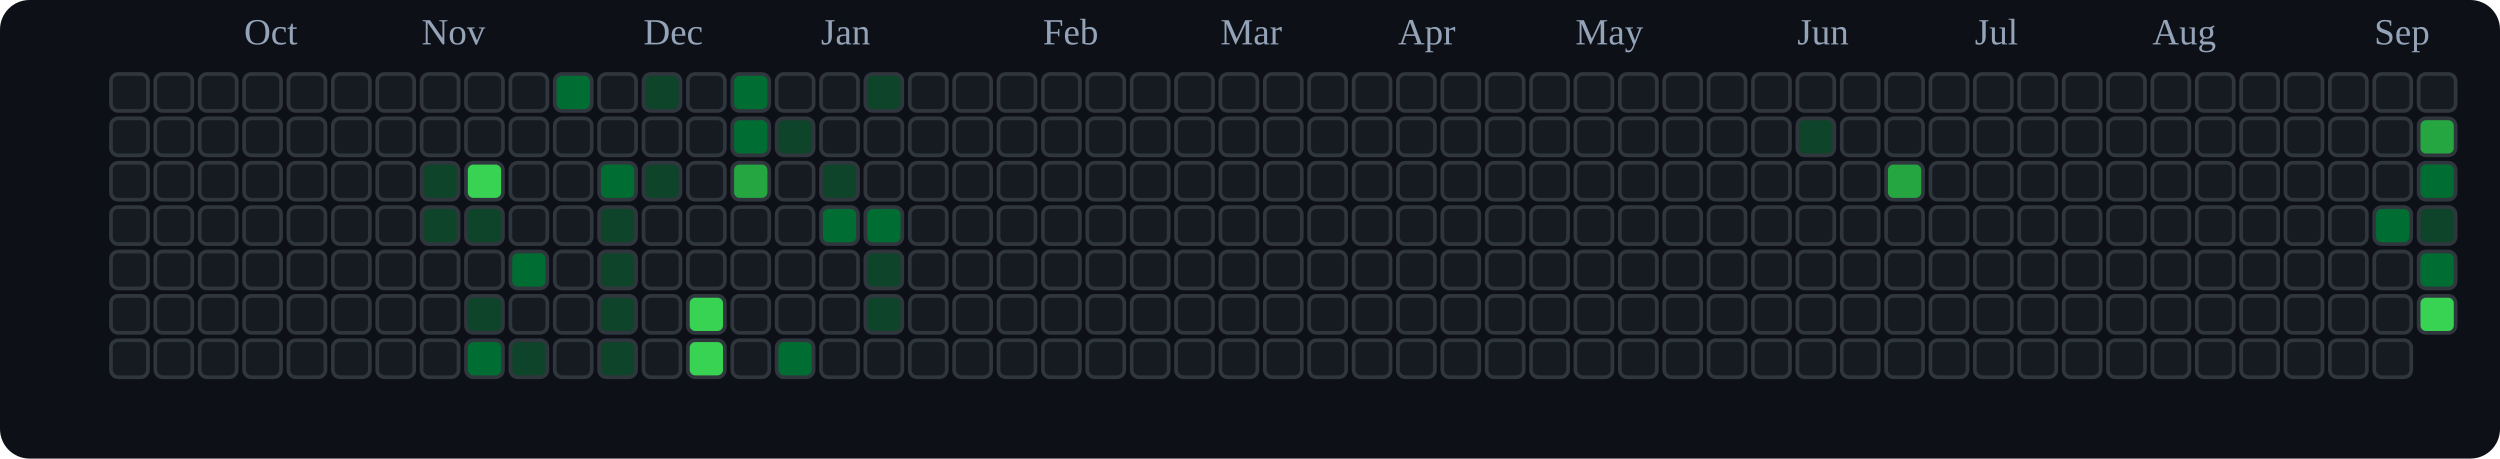
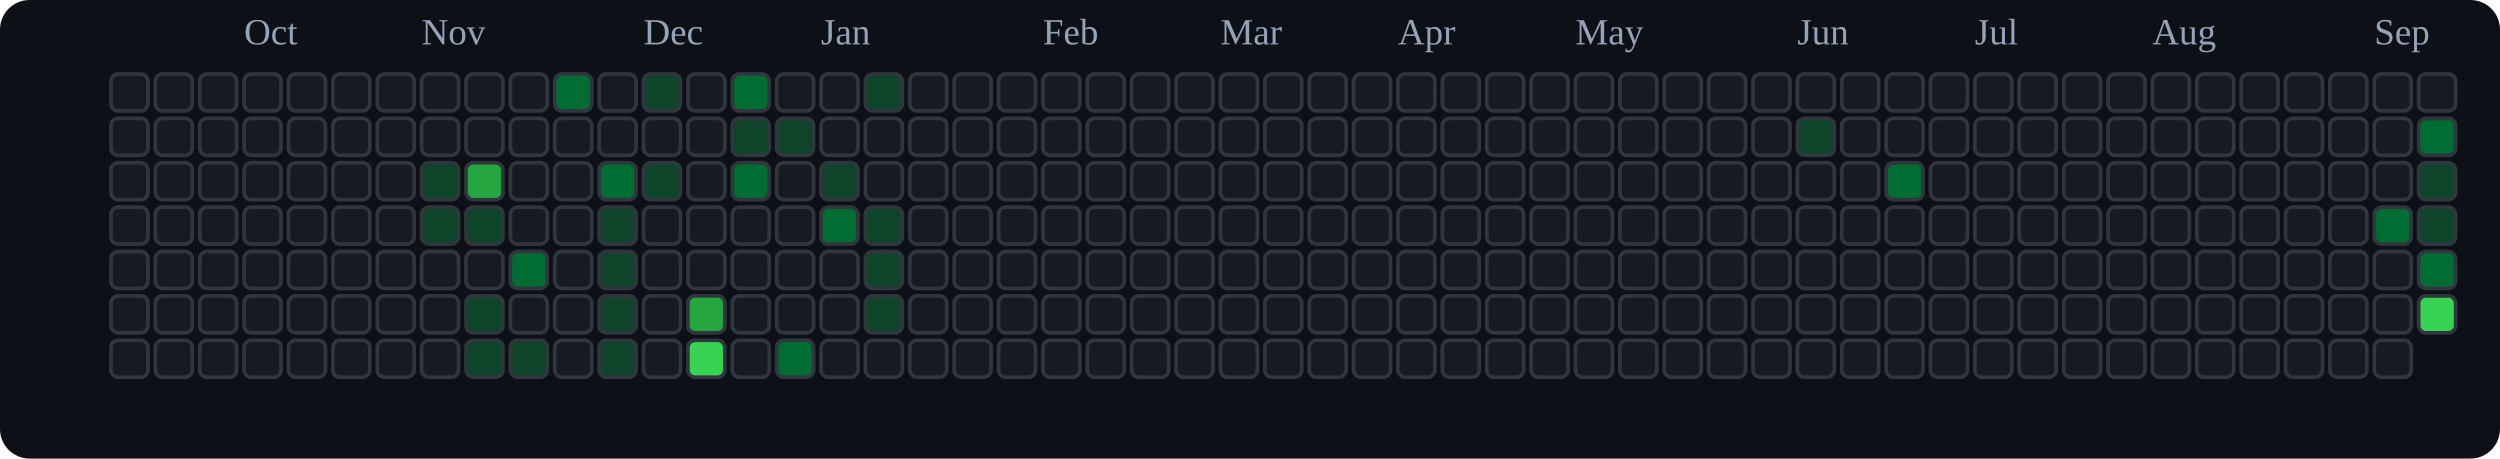
<svg xmlns="http://www.w3.org/2000/svg" viewBox="0 0 676 124" role="img" aria-label="tranhohoangvu Contributions (Dark)">
  <rect x="0" y="0" width="676" height="124" fill="#0d1117" rx="8" ry="8" />
  <text x="66" y="12" font-size="10" fill="#94a3b8">Oct</text>
  <text x="114" y="12" font-size="10" fill="#94a3b8">Nov</text>
  <text x="174" y="12" font-size="10" fill="#94a3b8">Dec</text>
  <text x="222" y="12" font-size="10" fill="#94a3b8">Jan</text>
  <text x="282" y="12" font-size="10" fill="#94a3b8">Feb</text>
  <text x="330" y="12" font-size="10" fill="#94a3b8">Mar</text>
  <text x="378" y="12" font-size="10" fill="#94a3b8">Apr</text>
  <text x="426" y="12" font-size="10" fill="#94a3b8">May</text>
  <text x="486" y="12" font-size="10" fill="#94a3b8">Jun</text>
  <text x="534" y="12" font-size="10" fill="#94a3b8">Jul</text>
  <text x="582" y="12" font-size="10" fill="#94a3b8">Aug</text>
  <text x="642" y="12" font-size="10" fill="#94a3b8">Sep</text>
  <rect x="30" y="20" width="10" height="10" rx="2" ry="2" fill="#161b22" stroke="#30363d" stroke-width="1" />
  <rect x="30" y="32" width="10" height="10" rx="2" ry="2" fill="#161b22" stroke="#30363d" stroke-width="1" />
  <rect x="30" y="44" width="10" height="10" rx="2" ry="2" fill="#161b22" stroke="#30363d" stroke-width="1" />
  <rect x="30" y="56" width="10" height="10" rx="2" ry="2" fill="#161b22" stroke="#30363d" stroke-width="1" />
  <rect x="30" y="68" width="10" height="10" rx="2" ry="2" fill="#161b22" stroke="#30363d" stroke-width="1" />
  <rect x="30" y="80" width="10" height="10" rx="2" ry="2" fill="#161b22" stroke="#30363d" stroke-width="1" />
  <rect x="30" y="92" width="10" height="10" rx="2" ry="2" fill="#161b22" stroke="#30363d" stroke-width="1" />
  <rect x="42" y="20" width="10" height="10" rx="2" ry="2" fill="#161b22" stroke="#30363d" stroke-width="1" />
  <rect x="42" y="32" width="10" height="10" rx="2" ry="2" fill="#161b22" stroke="#30363d" stroke-width="1" />
  <rect x="42" y="44" width="10" height="10" rx="2" ry="2" fill="#161b22" stroke="#30363d" stroke-width="1" />
  <rect x="42" y="56" width="10" height="10" rx="2" ry="2" fill="#161b22" stroke="#30363d" stroke-width="1" />
  <rect x="42" y="68" width="10" height="10" rx="2" ry="2" fill="#161b22" stroke="#30363d" stroke-width="1" />
  <rect x="42" y="80" width="10" height="10" rx="2" ry="2" fill="#161b22" stroke="#30363d" stroke-width="1" />
  <rect x="42" y="92" width="10" height="10" rx="2" ry="2" fill="#161b22" stroke="#30363d" stroke-width="1" />
  <rect x="54" y="20" width="10" height="10" rx="2" ry="2" fill="#161b22" stroke="#30363d" stroke-width="1" />
  <rect x="54" y="32" width="10" height="10" rx="2" ry="2" fill="#161b22" stroke="#30363d" stroke-width="1" />
  <rect x="54" y="44" width="10" height="10" rx="2" ry="2" fill="#161b22" stroke="#30363d" stroke-width="1" />
  <rect x="54" y="56" width="10" height="10" rx="2" ry="2" fill="#161b22" stroke="#30363d" stroke-width="1" />
  <rect x="54" y="68" width="10" height="10" rx="2" ry="2" fill="#161b22" stroke="#30363d" stroke-width="1" />
  <rect x="54" y="80" width="10" height="10" rx="2" ry="2" fill="#161b22" stroke="#30363d" stroke-width="1" />
  <rect x="54" y="92" width="10" height="10" rx="2" ry="2" fill="#161b22" stroke="#30363d" stroke-width="1" />
  <rect x="66" y="20" width="10" height="10" rx="2" ry="2" fill="#161b22" stroke="#30363d" stroke-width="1" />
  <rect x="66" y="32" width="10" height="10" rx="2" ry="2" fill="#161b22" stroke="#30363d" stroke-width="1" />
  <rect x="66" y="44" width="10" height="10" rx="2" ry="2" fill="#161b22" stroke="#30363d" stroke-width="1" />
  <rect x="66" y="56" width="10" height="10" rx="2" ry="2" fill="#161b22" stroke="#30363d" stroke-width="1" />
  <rect x="66" y="68" width="10" height="10" rx="2" ry="2" fill="#161b22" stroke="#30363d" stroke-width="1" />
  <rect x="66" y="80" width="10" height="10" rx="2" ry="2" fill="#161b22" stroke="#30363d" stroke-width="1" />
  <rect x="66" y="92" width="10" height="10" rx="2" ry="2" fill="#161b22" stroke="#30363d" stroke-width="1" />
  <rect x="78" y="20" width="10" height="10" rx="2" ry="2" fill="#161b22" stroke="#30363d" stroke-width="1" />
  <rect x="78" y="32" width="10" height="10" rx="2" ry="2" fill="#161b22" stroke="#30363d" stroke-width="1" />
  <rect x="78" y="44" width="10" height="10" rx="2" ry="2" fill="#161b22" stroke="#30363d" stroke-width="1" />
  <rect x="78" y="56" width="10" height="10" rx="2" ry="2" fill="#161b22" stroke="#30363d" stroke-width="1" />
  <rect x="78" y="68" width="10" height="10" rx="2" ry="2" fill="#161b22" stroke="#30363d" stroke-width="1" />
  <rect x="78" y="80" width="10" height="10" rx="2" ry="2" fill="#161b22" stroke="#30363d" stroke-width="1" />
  <rect x="78" y="92" width="10" height="10" rx="2" ry="2" fill="#161b22" stroke="#30363d" stroke-width="1" />
  <rect x="90" y="20" width="10" height="10" rx="2" ry="2" fill="#161b22" stroke="#30363d" stroke-width="1" />
  <rect x="90" y="32" width="10" height="10" rx="2" ry="2" fill="#161b22" stroke="#30363d" stroke-width="1" />
  <rect x="90" y="44" width="10" height="10" rx="2" ry="2" fill="#161b22" stroke="#30363d" stroke-width="1" />
  <rect x="90" y="56" width="10" height="10" rx="2" ry="2" fill="#161b22" stroke="#30363d" stroke-width="1" />
  <rect x="90" y="68" width="10" height="10" rx="2" ry="2" fill="#161b22" stroke="#30363d" stroke-width="1" />
  <rect x="90" y="80" width="10" height="10" rx="2" ry="2" fill="#161b22" stroke="#30363d" stroke-width="1" />
  <rect x="90" y="92" width="10" height="10" rx="2" ry="2" fill="#161b22" stroke="#30363d" stroke-width="1" />
  <rect x="102" y="20" width="10" height="10" rx="2" ry="2" fill="#161b22" stroke="#30363d" stroke-width="1" />
  <rect x="102" y="32" width="10" height="10" rx="2" ry="2" fill="#161b22" stroke="#30363d" stroke-width="1" />
  <rect x="102" y="44" width="10" height="10" rx="2" ry="2" fill="#161b22" stroke="#30363d" stroke-width="1" />
  <rect x="102" y="56" width="10" height="10" rx="2" ry="2" fill="#161b22" stroke="#30363d" stroke-width="1" />
  <rect x="102" y="68" width="10" height="10" rx="2" ry="2" fill="#161b22" stroke="#30363d" stroke-width="1" />
  <rect x="102" y="80" width="10" height="10" rx="2" ry="2" fill="#161b22" stroke="#30363d" stroke-width="1" />
  <rect x="102" y="92" width="10" height="10" rx="2" ry="2" fill="#161b22" stroke="#30363d" stroke-width="1" />
  <rect x="114" y="20" width="10" height="10" rx="2" ry="2" fill="#161b22" stroke="#30363d" stroke-width="1" />
  <rect x="114" y="32" width="10" height="10" rx="2" ry="2" fill="#161b22" stroke="#30363d" stroke-width="1" />
  <rect x="114" y="44" width="10" height="10" rx="2" ry="2" fill="#0e4429" stroke="#30363d" stroke-width="1" />
  <rect x="114" y="56" width="10" height="10" rx="2" ry="2" fill="#0e4429" stroke="#30363d" stroke-width="1" />
  <rect x="114" y="68" width="10" height="10" rx="2" ry="2" fill="#161b22" stroke="#30363d" stroke-width="1" />
  <rect x="114" y="80" width="10" height="10" rx="2" ry="2" fill="#161b22" stroke="#30363d" stroke-width="1" />
  <rect x="114" y="92" width="10" height="10" rx="2" ry="2" fill="#161b22" stroke="#30363d" stroke-width="1" />
  <rect x="126" y="20" width="10" height="10" rx="2" ry="2" fill="#161b22" stroke="#30363d" stroke-width="1" />
  <rect x="126" y="32" width="10" height="10" rx="2" ry="2" fill="#161b22" stroke="#30363d" stroke-width="1" />
-   <rect x="126" y="44" width="10" height="10" rx="2" ry="2" fill="#39d353" stroke="#30363d" stroke-width="1" />
+   <rect x="126" y="44" width="10" height="10" rx="2" ry="2" fill="#26a641" stroke="#30363d" stroke-width="1" />
  <rect x="126" y="56" width="10" height="10" rx="2" ry="2" fill="#0e4429" stroke="#30363d" stroke-width="1" />
  <rect x="126" y="68" width="10" height="10" rx="2" ry="2" fill="#161b22" stroke="#30363d" stroke-width="1" />
  <rect x="126" y="80" width="10" height="10" rx="2" ry="2" fill="#0e4429" stroke="#30363d" stroke-width="1" />
-   <rect x="126" y="92" width="10" height="10" rx="2" ry="2" fill="#006d32" stroke="#30363d" stroke-width="1" />
+   <rect x="126" y="92" width="10" height="10" rx="2" ry="2" fill="#0e4429" stroke="#30363d" stroke-width="1" />
  <rect x="138" y="20" width="10" height="10" rx="2" ry="2" fill="#161b22" stroke="#30363d" stroke-width="1" />
  <rect x="138" y="32" width="10" height="10" rx="2" ry="2" fill="#161b22" stroke="#30363d" stroke-width="1" />
  <rect x="138" y="44" width="10" height="10" rx="2" ry="2" fill="#161b22" stroke="#30363d" stroke-width="1" />
  <rect x="138" y="56" width="10" height="10" rx="2" ry="2" fill="#161b22" stroke="#30363d" stroke-width="1" />
  <rect x="138" y="68" width="10" height="10" rx="2" ry="2" fill="#006d32" stroke="#30363d" stroke-width="1" />
  <rect x="138" y="80" width="10" height="10" rx="2" ry="2" fill="#161b22" stroke="#30363d" stroke-width="1" />
  <rect x="138" y="92" width="10" height="10" rx="2" ry="2" fill="#0e4429" stroke="#30363d" stroke-width="1" />
  <rect x="150" y="20" width="10" height="10" rx="2" ry="2" fill="#006d32" stroke="#30363d" stroke-width="1" />
  <rect x="150" y="32" width="10" height="10" rx="2" ry="2" fill="#161b22" stroke="#30363d" stroke-width="1" />
  <rect x="150" y="44" width="10" height="10" rx="2" ry="2" fill="#161b22" stroke="#30363d" stroke-width="1" />
  <rect x="150" y="56" width="10" height="10" rx="2" ry="2" fill="#161b22" stroke="#30363d" stroke-width="1" />
  <rect x="150" y="68" width="10" height="10" rx="2" ry="2" fill="#161b22" stroke="#30363d" stroke-width="1" />
  <rect x="150" y="80" width="10" height="10" rx="2" ry="2" fill="#161b22" stroke="#30363d" stroke-width="1" />
  <rect x="150" y="92" width="10" height="10" rx="2" ry="2" fill="#161b22" stroke="#30363d" stroke-width="1" />
  <rect x="162" y="20" width="10" height="10" rx="2" ry="2" fill="#161b22" stroke="#30363d" stroke-width="1" />
  <rect x="162" y="32" width="10" height="10" rx="2" ry="2" fill="#161b22" stroke="#30363d" stroke-width="1" />
  <rect x="162" y="44" width="10" height="10" rx="2" ry="2" fill="#006d32" stroke="#30363d" stroke-width="1" />
  <rect x="162" y="56" width="10" height="10" rx="2" ry="2" fill="#0e4429" stroke="#30363d" stroke-width="1" />
  <rect x="162" y="68" width="10" height="10" rx="2" ry="2" fill="#0e4429" stroke="#30363d" stroke-width="1" />
  <rect x="162" y="80" width="10" height="10" rx="2" ry="2" fill="#0e4429" stroke="#30363d" stroke-width="1" />
  <rect x="162" y="92" width="10" height="10" rx="2" ry="2" fill="#0e4429" stroke="#30363d" stroke-width="1" />
  <rect x="174" y="20" width="10" height="10" rx="2" ry="2" fill="#0e4429" stroke="#30363d" stroke-width="1" />
  <rect x="174" y="32" width="10" height="10" rx="2" ry="2" fill="#161b22" stroke="#30363d" stroke-width="1" />
  <rect x="174" y="44" width="10" height="10" rx="2" ry="2" fill="#0e4429" stroke="#30363d" stroke-width="1" />
  <rect x="174" y="56" width="10" height="10" rx="2" ry="2" fill="#161b22" stroke="#30363d" stroke-width="1" />
  <rect x="174" y="68" width="10" height="10" rx="2" ry="2" fill="#161b22" stroke="#30363d" stroke-width="1" />
  <rect x="174" y="80" width="10" height="10" rx="2" ry="2" fill="#161b22" stroke="#30363d" stroke-width="1" />
  <rect x="174" y="92" width="10" height="10" rx="2" ry="2" fill="#161b22" stroke="#30363d" stroke-width="1" />
  <rect x="186" y="20" width="10" height="10" rx="2" ry="2" fill="#161b22" stroke="#30363d" stroke-width="1" />
  <rect x="186" y="32" width="10" height="10" rx="2" ry="2" fill="#161b22" stroke="#30363d" stroke-width="1" />
  <rect x="186" y="44" width="10" height="10" rx="2" ry="2" fill="#161b22" stroke="#30363d" stroke-width="1" />
  <rect x="186" y="56" width="10" height="10" rx="2" ry="2" fill="#161b22" stroke="#30363d" stroke-width="1" />
  <rect x="186" y="68" width="10" height="10" rx="2" ry="2" fill="#161b22" stroke="#30363d" stroke-width="1" />
-   <rect x="186" y="80" width="10" height="10" rx="2" ry="2" fill="#39d353" stroke="#30363d" stroke-width="1" />
+   <rect x="186" y="80" width="10" height="10" rx="2" ry="2" fill="#26a641" stroke="#30363d" stroke-width="1" />
  <rect x="186" y="92" width="10" height="10" rx="2" ry="2" fill="#39d353" stroke="#30363d" stroke-width="1" />
  <rect x="198" y="20" width="10" height="10" rx="2" ry="2" fill="#006d32" stroke="#30363d" stroke-width="1" />
-   <rect x="198" y="32" width="10" height="10" rx="2" ry="2" fill="#006d32" stroke="#30363d" stroke-width="1" />
-   <rect x="198" y="44" width="10" height="10" rx="2" ry="2" fill="#26a641" stroke="#30363d" stroke-width="1" />
+   <rect x="198" y="32" width="10" height="10" rx="2" ry="2" fill="#0e4429" stroke="#30363d" stroke-width="1" />
+   <rect x="198" y="44" width="10" height="10" rx="2" ry="2" fill="#006d32" stroke="#30363d" stroke-width="1" />
  <rect x="198" y="56" width="10" height="10" rx="2" ry="2" fill="#161b22" stroke="#30363d" stroke-width="1" />
  <rect x="198" y="68" width="10" height="10" rx="2" ry="2" fill="#161b22" stroke="#30363d" stroke-width="1" />
  <rect x="198" y="80" width="10" height="10" rx="2" ry="2" fill="#161b22" stroke="#30363d" stroke-width="1" />
  <rect x="198" y="92" width="10" height="10" rx="2" ry="2" fill="#161b22" stroke="#30363d" stroke-width="1" />
  <rect x="210" y="20" width="10" height="10" rx="2" ry="2" fill="#161b22" stroke="#30363d" stroke-width="1" />
  <rect x="210" y="32" width="10" height="10" rx="2" ry="2" fill="#0e4429" stroke="#30363d" stroke-width="1" />
  <rect x="210" y="44" width="10" height="10" rx="2" ry="2" fill="#161b22" stroke="#30363d" stroke-width="1" />
  <rect x="210" y="56" width="10" height="10" rx="2" ry="2" fill="#161b22" stroke="#30363d" stroke-width="1" />
  <rect x="210" y="68" width="10" height="10" rx="2" ry="2" fill="#161b22" stroke="#30363d" stroke-width="1" />
  <rect x="210" y="80" width="10" height="10" rx="2" ry="2" fill="#161b22" stroke="#30363d" stroke-width="1" />
  <rect x="210" y="92" width="10" height="10" rx="2" ry="2" fill="#006d32" stroke="#30363d" stroke-width="1" />
  <rect x="222" y="20" width="10" height="10" rx="2" ry="2" fill="#161b22" stroke="#30363d" stroke-width="1" />
  <rect x="222" y="32" width="10" height="10" rx="2" ry="2" fill="#161b22" stroke="#30363d" stroke-width="1" />
  <rect x="222" y="44" width="10" height="10" rx="2" ry="2" fill="#0e4429" stroke="#30363d" stroke-width="1" />
  <rect x="222" y="56" width="10" height="10" rx="2" ry="2" fill="#006d32" stroke="#30363d" stroke-width="1" />
  <rect x="222" y="68" width="10" height="10" rx="2" ry="2" fill="#161b22" stroke="#30363d" stroke-width="1" />
  <rect x="222" y="80" width="10" height="10" rx="2" ry="2" fill="#161b22" stroke="#30363d" stroke-width="1" />
  <rect x="222" y="92" width="10" height="10" rx="2" ry="2" fill="#161b22" stroke="#30363d" stroke-width="1" />
  <rect x="234" y="20" width="10" height="10" rx="2" ry="2" fill="#0e4429" stroke="#30363d" stroke-width="1" />
  <rect x="234" y="32" width="10" height="10" rx="2" ry="2" fill="#161b22" stroke="#30363d" stroke-width="1" />
  <rect x="234" y="44" width="10" height="10" rx="2" ry="2" fill="#161b22" stroke="#30363d" stroke-width="1" />
-   <rect x="234" y="56" width="10" height="10" rx="2" ry="2" fill="#006d32" stroke="#30363d" stroke-width="1" />
+   <rect x="234" y="56" width="10" height="10" rx="2" ry="2" fill="#0e4429" stroke="#30363d" stroke-width="1" />
  <rect x="234" y="68" width="10" height="10" rx="2" ry="2" fill="#0e4429" stroke="#30363d" stroke-width="1" />
  <rect x="234" y="80" width="10" height="10" rx="2" ry="2" fill="#0e4429" stroke="#30363d" stroke-width="1" />
  <rect x="234" y="92" width="10" height="10" rx="2" ry="2" fill="#161b22" stroke="#30363d" stroke-width="1" />
  <rect x="246" y="20" width="10" height="10" rx="2" ry="2" fill="#161b22" stroke="#30363d" stroke-width="1" />
  <rect x="246" y="32" width="10" height="10" rx="2" ry="2" fill="#161b22" stroke="#30363d" stroke-width="1" />
  <rect x="246" y="44" width="10" height="10" rx="2" ry="2" fill="#161b22" stroke="#30363d" stroke-width="1" />
  <rect x="246" y="56" width="10" height="10" rx="2" ry="2" fill="#161b22" stroke="#30363d" stroke-width="1" />
  <rect x="246" y="68" width="10" height="10" rx="2" ry="2" fill="#161b22" stroke="#30363d" stroke-width="1" />
  <rect x="246" y="80" width="10" height="10" rx="2" ry="2" fill="#161b22" stroke="#30363d" stroke-width="1" />
  <rect x="246" y="92" width="10" height="10" rx="2" ry="2" fill="#161b22" stroke="#30363d" stroke-width="1" />
  <rect x="258" y="20" width="10" height="10" rx="2" ry="2" fill="#161b22" stroke="#30363d" stroke-width="1" />
  <rect x="258" y="32" width="10" height="10" rx="2" ry="2" fill="#161b22" stroke="#30363d" stroke-width="1" />
  <rect x="258" y="44" width="10" height="10" rx="2" ry="2" fill="#161b22" stroke="#30363d" stroke-width="1" />
  <rect x="258" y="56" width="10" height="10" rx="2" ry="2" fill="#161b22" stroke="#30363d" stroke-width="1" />
  <rect x="258" y="68" width="10" height="10" rx="2" ry="2" fill="#161b22" stroke="#30363d" stroke-width="1" />
  <rect x="258" y="80" width="10" height="10" rx="2" ry="2" fill="#161b22" stroke="#30363d" stroke-width="1" />
  <rect x="258" y="92" width="10" height="10" rx="2" ry="2" fill="#161b22" stroke="#30363d" stroke-width="1" />
  <rect x="270" y="20" width="10" height="10" rx="2" ry="2" fill="#161b22" stroke="#30363d" stroke-width="1" />
  <rect x="270" y="32" width="10" height="10" rx="2" ry="2" fill="#161b22" stroke="#30363d" stroke-width="1" />
  <rect x="270" y="44" width="10" height="10" rx="2" ry="2" fill="#161b22" stroke="#30363d" stroke-width="1" />
  <rect x="270" y="56" width="10" height="10" rx="2" ry="2" fill="#161b22" stroke="#30363d" stroke-width="1" />
  <rect x="270" y="68" width="10" height="10" rx="2" ry="2" fill="#161b22" stroke="#30363d" stroke-width="1" />
  <rect x="270" y="80" width="10" height="10" rx="2" ry="2" fill="#161b22" stroke="#30363d" stroke-width="1" />
  <rect x="270" y="92" width="10" height="10" rx="2" ry="2" fill="#161b22" stroke="#30363d" stroke-width="1" />
  <rect x="282" y="20" width="10" height="10" rx="2" ry="2" fill="#161b22" stroke="#30363d" stroke-width="1" />
  <rect x="282" y="32" width="10" height="10" rx="2" ry="2" fill="#161b22" stroke="#30363d" stroke-width="1" />
  <rect x="282" y="44" width="10" height="10" rx="2" ry="2" fill="#161b22" stroke="#30363d" stroke-width="1" />
  <rect x="282" y="56" width="10" height="10" rx="2" ry="2" fill="#161b22" stroke="#30363d" stroke-width="1" />
  <rect x="282" y="68" width="10" height="10" rx="2" ry="2" fill="#161b22" stroke="#30363d" stroke-width="1" />
  <rect x="282" y="80" width="10" height="10" rx="2" ry="2" fill="#161b22" stroke="#30363d" stroke-width="1" />
  <rect x="282" y="92" width="10" height="10" rx="2" ry="2" fill="#161b22" stroke="#30363d" stroke-width="1" />
  <rect x="294" y="20" width="10" height="10" rx="2" ry="2" fill="#161b22" stroke="#30363d" stroke-width="1" />
  <rect x="294" y="32" width="10" height="10" rx="2" ry="2" fill="#161b22" stroke="#30363d" stroke-width="1" />
  <rect x="294" y="44" width="10" height="10" rx="2" ry="2" fill="#161b22" stroke="#30363d" stroke-width="1" />
  <rect x="294" y="56" width="10" height="10" rx="2" ry="2" fill="#161b22" stroke="#30363d" stroke-width="1" />
  <rect x="294" y="68" width="10" height="10" rx="2" ry="2" fill="#161b22" stroke="#30363d" stroke-width="1" />
  <rect x="294" y="80" width="10" height="10" rx="2" ry="2" fill="#161b22" stroke="#30363d" stroke-width="1" />
  <rect x="294" y="92" width="10" height="10" rx="2" ry="2" fill="#161b22" stroke="#30363d" stroke-width="1" />
  <rect x="306" y="20" width="10" height="10" rx="2" ry="2" fill="#161b22" stroke="#30363d" stroke-width="1" />
  <rect x="306" y="32" width="10" height="10" rx="2" ry="2" fill="#161b22" stroke="#30363d" stroke-width="1" />
  <rect x="306" y="44" width="10" height="10" rx="2" ry="2" fill="#161b22" stroke="#30363d" stroke-width="1" />
  <rect x="306" y="56" width="10" height="10" rx="2" ry="2" fill="#161b22" stroke="#30363d" stroke-width="1" />
  <rect x="306" y="68" width="10" height="10" rx="2" ry="2" fill="#161b22" stroke="#30363d" stroke-width="1" />
  <rect x="306" y="80" width="10" height="10" rx="2" ry="2" fill="#161b22" stroke="#30363d" stroke-width="1" />
  <rect x="306" y="92" width="10" height="10" rx="2" ry="2" fill="#161b22" stroke="#30363d" stroke-width="1" />
  <rect x="318" y="20" width="10" height="10" rx="2" ry="2" fill="#161b22" stroke="#30363d" stroke-width="1" />
  <rect x="318" y="32" width="10" height="10" rx="2" ry="2" fill="#161b22" stroke="#30363d" stroke-width="1" />
  <rect x="318" y="44" width="10" height="10" rx="2" ry="2" fill="#161b22" stroke="#30363d" stroke-width="1" />
  <rect x="318" y="56" width="10" height="10" rx="2" ry="2" fill="#161b22" stroke="#30363d" stroke-width="1" />
  <rect x="318" y="68" width="10" height="10" rx="2" ry="2" fill="#161b22" stroke="#30363d" stroke-width="1" />
  <rect x="318" y="80" width="10" height="10" rx="2" ry="2" fill="#161b22" stroke="#30363d" stroke-width="1" />
  <rect x="318" y="92" width="10" height="10" rx="2" ry="2" fill="#161b22" stroke="#30363d" stroke-width="1" />
  <rect x="330" y="20" width="10" height="10" rx="2" ry="2" fill="#161b22" stroke="#30363d" stroke-width="1" />
  <rect x="330" y="32" width="10" height="10" rx="2" ry="2" fill="#161b22" stroke="#30363d" stroke-width="1" />
  <rect x="330" y="44" width="10" height="10" rx="2" ry="2" fill="#161b22" stroke="#30363d" stroke-width="1" />
  <rect x="330" y="56" width="10" height="10" rx="2" ry="2" fill="#161b22" stroke="#30363d" stroke-width="1" />
  <rect x="330" y="68" width="10" height="10" rx="2" ry="2" fill="#161b22" stroke="#30363d" stroke-width="1" />
  <rect x="330" y="80" width="10" height="10" rx="2" ry="2" fill="#161b22" stroke="#30363d" stroke-width="1" />
  <rect x="330" y="92" width="10" height="10" rx="2" ry="2" fill="#161b22" stroke="#30363d" stroke-width="1" />
  <rect x="342" y="20" width="10" height="10" rx="2" ry="2" fill="#161b22" stroke="#30363d" stroke-width="1" />
  <rect x="342" y="32" width="10" height="10" rx="2" ry="2" fill="#161b22" stroke="#30363d" stroke-width="1" />
  <rect x="342" y="44" width="10" height="10" rx="2" ry="2" fill="#161b22" stroke="#30363d" stroke-width="1" />
  <rect x="342" y="56" width="10" height="10" rx="2" ry="2" fill="#161b22" stroke="#30363d" stroke-width="1" />
  <rect x="342" y="68" width="10" height="10" rx="2" ry="2" fill="#161b22" stroke="#30363d" stroke-width="1" />
  <rect x="342" y="80" width="10" height="10" rx="2" ry="2" fill="#161b22" stroke="#30363d" stroke-width="1" />
  <rect x="342" y="92" width="10" height="10" rx="2" ry="2" fill="#161b22" stroke="#30363d" stroke-width="1" />
  <rect x="354" y="20" width="10" height="10" rx="2" ry="2" fill="#161b22" stroke="#30363d" stroke-width="1" />
  <rect x="354" y="32" width="10" height="10" rx="2" ry="2" fill="#161b22" stroke="#30363d" stroke-width="1" />
  <rect x="354" y="44" width="10" height="10" rx="2" ry="2" fill="#161b22" stroke="#30363d" stroke-width="1" />
  <rect x="354" y="56" width="10" height="10" rx="2" ry="2" fill="#161b22" stroke="#30363d" stroke-width="1" />
  <rect x="354" y="68" width="10" height="10" rx="2" ry="2" fill="#161b22" stroke="#30363d" stroke-width="1" />
  <rect x="354" y="80" width="10" height="10" rx="2" ry="2" fill="#161b22" stroke="#30363d" stroke-width="1" />
  <rect x="354" y="92" width="10" height="10" rx="2" ry="2" fill="#161b22" stroke="#30363d" stroke-width="1" />
  <rect x="366" y="20" width="10" height="10" rx="2" ry="2" fill="#161b22" stroke="#30363d" stroke-width="1" />
  <rect x="366" y="32" width="10" height="10" rx="2" ry="2" fill="#161b22" stroke="#30363d" stroke-width="1" />
  <rect x="366" y="44" width="10" height="10" rx="2" ry="2" fill="#161b22" stroke="#30363d" stroke-width="1" />
  <rect x="366" y="56" width="10" height="10" rx="2" ry="2" fill="#161b22" stroke="#30363d" stroke-width="1" />
  <rect x="366" y="68" width="10" height="10" rx="2" ry="2" fill="#161b22" stroke="#30363d" stroke-width="1" />
  <rect x="366" y="80" width="10" height="10" rx="2" ry="2" fill="#161b22" stroke="#30363d" stroke-width="1" />
  <rect x="366" y="92" width="10" height="10" rx="2" ry="2" fill="#161b22" stroke="#30363d" stroke-width="1" />
  <rect x="378" y="20" width="10" height="10" rx="2" ry="2" fill="#161b22" stroke="#30363d" stroke-width="1" />
  <rect x="378" y="32" width="10" height="10" rx="2" ry="2" fill="#161b22" stroke="#30363d" stroke-width="1" />
  <rect x="378" y="44" width="10" height="10" rx="2" ry="2" fill="#161b22" stroke="#30363d" stroke-width="1" />
  <rect x="378" y="56" width="10" height="10" rx="2" ry="2" fill="#161b22" stroke="#30363d" stroke-width="1" />
  <rect x="378" y="68" width="10" height="10" rx="2" ry="2" fill="#161b22" stroke="#30363d" stroke-width="1" />
  <rect x="378" y="80" width="10" height="10" rx="2" ry="2" fill="#161b22" stroke="#30363d" stroke-width="1" />
  <rect x="378" y="92" width="10" height="10" rx="2" ry="2" fill="#161b22" stroke="#30363d" stroke-width="1" />
  <rect x="390" y="20" width="10" height="10" rx="2" ry="2" fill="#161b22" stroke="#30363d" stroke-width="1" />
  <rect x="390" y="32" width="10" height="10" rx="2" ry="2" fill="#161b22" stroke="#30363d" stroke-width="1" />
  <rect x="390" y="44" width="10" height="10" rx="2" ry="2" fill="#161b22" stroke="#30363d" stroke-width="1" />
  <rect x="390" y="56" width="10" height="10" rx="2" ry="2" fill="#161b22" stroke="#30363d" stroke-width="1" />
  <rect x="390" y="68" width="10" height="10" rx="2" ry="2" fill="#161b22" stroke="#30363d" stroke-width="1" />
  <rect x="390" y="80" width="10" height="10" rx="2" ry="2" fill="#161b22" stroke="#30363d" stroke-width="1" />
  <rect x="390" y="92" width="10" height="10" rx="2" ry="2" fill="#161b22" stroke="#30363d" stroke-width="1" />
  <rect x="402" y="20" width="10" height="10" rx="2" ry="2" fill="#161b22" stroke="#30363d" stroke-width="1" />
  <rect x="402" y="32" width="10" height="10" rx="2" ry="2" fill="#161b22" stroke="#30363d" stroke-width="1" />
  <rect x="402" y="44" width="10" height="10" rx="2" ry="2" fill="#161b22" stroke="#30363d" stroke-width="1" />
  <rect x="402" y="56" width="10" height="10" rx="2" ry="2" fill="#161b22" stroke="#30363d" stroke-width="1" />
  <rect x="402" y="68" width="10" height="10" rx="2" ry="2" fill="#161b22" stroke="#30363d" stroke-width="1" />
  <rect x="402" y="80" width="10" height="10" rx="2" ry="2" fill="#161b22" stroke="#30363d" stroke-width="1" />
  <rect x="402" y="92" width="10" height="10" rx="2" ry="2" fill="#161b22" stroke="#30363d" stroke-width="1" />
  <rect x="414" y="20" width="10" height="10" rx="2" ry="2" fill="#161b22" stroke="#30363d" stroke-width="1" />
  <rect x="414" y="32" width="10" height="10" rx="2" ry="2" fill="#161b22" stroke="#30363d" stroke-width="1" />
  <rect x="414" y="44" width="10" height="10" rx="2" ry="2" fill="#161b22" stroke="#30363d" stroke-width="1" />
  <rect x="414" y="56" width="10" height="10" rx="2" ry="2" fill="#161b22" stroke="#30363d" stroke-width="1" />
  <rect x="414" y="68" width="10" height="10" rx="2" ry="2" fill="#161b22" stroke="#30363d" stroke-width="1" />
  <rect x="414" y="80" width="10" height="10" rx="2" ry="2" fill="#161b22" stroke="#30363d" stroke-width="1" />
  <rect x="414" y="92" width="10" height="10" rx="2" ry="2" fill="#161b22" stroke="#30363d" stroke-width="1" />
  <rect x="426" y="20" width="10" height="10" rx="2" ry="2" fill="#161b22" stroke="#30363d" stroke-width="1" />
  <rect x="426" y="32" width="10" height="10" rx="2" ry="2" fill="#161b22" stroke="#30363d" stroke-width="1" />
  <rect x="426" y="44" width="10" height="10" rx="2" ry="2" fill="#161b22" stroke="#30363d" stroke-width="1" />
  <rect x="426" y="56" width="10" height="10" rx="2" ry="2" fill="#161b22" stroke="#30363d" stroke-width="1" />
  <rect x="426" y="68" width="10" height="10" rx="2" ry="2" fill="#161b22" stroke="#30363d" stroke-width="1" />
  <rect x="426" y="80" width="10" height="10" rx="2" ry="2" fill="#161b22" stroke="#30363d" stroke-width="1" />
  <rect x="426" y="92" width="10" height="10" rx="2" ry="2" fill="#161b22" stroke="#30363d" stroke-width="1" />
  <rect x="438" y="20" width="10" height="10" rx="2" ry="2" fill="#161b22" stroke="#30363d" stroke-width="1" />
  <rect x="438" y="32" width="10" height="10" rx="2" ry="2" fill="#161b22" stroke="#30363d" stroke-width="1" />
  <rect x="438" y="44" width="10" height="10" rx="2" ry="2" fill="#161b22" stroke="#30363d" stroke-width="1" />
  <rect x="438" y="56" width="10" height="10" rx="2" ry="2" fill="#161b22" stroke="#30363d" stroke-width="1" />
  <rect x="438" y="68" width="10" height="10" rx="2" ry="2" fill="#161b22" stroke="#30363d" stroke-width="1" />
  <rect x="438" y="80" width="10" height="10" rx="2" ry="2" fill="#161b22" stroke="#30363d" stroke-width="1" />
  <rect x="438" y="92" width="10" height="10" rx="2" ry="2" fill="#161b22" stroke="#30363d" stroke-width="1" />
  <rect x="450" y="20" width="10" height="10" rx="2" ry="2" fill="#161b22" stroke="#30363d" stroke-width="1" />
  <rect x="450" y="32" width="10" height="10" rx="2" ry="2" fill="#161b22" stroke="#30363d" stroke-width="1" />
  <rect x="450" y="44" width="10" height="10" rx="2" ry="2" fill="#161b22" stroke="#30363d" stroke-width="1" />
  <rect x="450" y="56" width="10" height="10" rx="2" ry="2" fill="#161b22" stroke="#30363d" stroke-width="1" />
  <rect x="450" y="68" width="10" height="10" rx="2" ry="2" fill="#161b22" stroke="#30363d" stroke-width="1" />
  <rect x="450" y="80" width="10" height="10" rx="2" ry="2" fill="#161b22" stroke="#30363d" stroke-width="1" />
  <rect x="450" y="92" width="10" height="10" rx="2" ry="2" fill="#161b22" stroke="#30363d" stroke-width="1" />
  <rect x="462" y="20" width="10" height="10" rx="2" ry="2" fill="#161b22" stroke="#30363d" stroke-width="1" />
  <rect x="462" y="32" width="10" height="10" rx="2" ry="2" fill="#161b22" stroke="#30363d" stroke-width="1" />
  <rect x="462" y="44" width="10" height="10" rx="2" ry="2" fill="#161b22" stroke="#30363d" stroke-width="1" />
  <rect x="462" y="56" width="10" height="10" rx="2" ry="2" fill="#161b22" stroke="#30363d" stroke-width="1" />
  <rect x="462" y="68" width="10" height="10" rx="2" ry="2" fill="#161b22" stroke="#30363d" stroke-width="1" />
  <rect x="462" y="80" width="10" height="10" rx="2" ry="2" fill="#161b22" stroke="#30363d" stroke-width="1" />
  <rect x="462" y="92" width="10" height="10" rx="2" ry="2" fill="#161b22" stroke="#30363d" stroke-width="1" />
  <rect x="474" y="20" width="10" height="10" rx="2" ry="2" fill="#161b22" stroke="#30363d" stroke-width="1" />
  <rect x="474" y="32" width="10" height="10" rx="2" ry="2" fill="#161b22" stroke="#30363d" stroke-width="1" />
  <rect x="474" y="44" width="10" height="10" rx="2" ry="2" fill="#161b22" stroke="#30363d" stroke-width="1" />
  <rect x="474" y="56" width="10" height="10" rx="2" ry="2" fill="#161b22" stroke="#30363d" stroke-width="1" />
  <rect x="474" y="68" width="10" height="10" rx="2" ry="2" fill="#161b22" stroke="#30363d" stroke-width="1" />
  <rect x="474" y="80" width="10" height="10" rx="2" ry="2" fill="#161b22" stroke="#30363d" stroke-width="1" />
  <rect x="474" y="92" width="10" height="10" rx="2" ry="2" fill="#161b22" stroke="#30363d" stroke-width="1" />
  <rect x="486" y="20" width="10" height="10" rx="2" ry="2" fill="#161b22" stroke="#30363d" stroke-width="1" />
  <rect x="486" y="32" width="10" height="10" rx="2" ry="2" fill="#0e4429" stroke="#30363d" stroke-width="1" />
  <rect x="486" y="44" width="10" height="10" rx="2" ry="2" fill="#161b22" stroke="#30363d" stroke-width="1" />
  <rect x="486" y="56" width="10" height="10" rx="2" ry="2" fill="#161b22" stroke="#30363d" stroke-width="1" />
  <rect x="486" y="68" width="10" height="10" rx="2" ry="2" fill="#161b22" stroke="#30363d" stroke-width="1" />
  <rect x="486" y="80" width="10" height="10" rx="2" ry="2" fill="#161b22" stroke="#30363d" stroke-width="1" />
  <rect x="486" y="92" width="10" height="10" rx="2" ry="2" fill="#161b22" stroke="#30363d" stroke-width="1" />
  <rect x="498" y="20" width="10" height="10" rx="2" ry="2" fill="#161b22" stroke="#30363d" stroke-width="1" />
  <rect x="498" y="32" width="10" height="10" rx="2" ry="2" fill="#161b22" stroke="#30363d" stroke-width="1" />
  <rect x="498" y="44" width="10" height="10" rx="2" ry="2" fill="#161b22" stroke="#30363d" stroke-width="1" />
  <rect x="498" y="56" width="10" height="10" rx="2" ry="2" fill="#161b22" stroke="#30363d" stroke-width="1" />
  <rect x="498" y="68" width="10" height="10" rx="2" ry="2" fill="#161b22" stroke="#30363d" stroke-width="1" />
  <rect x="498" y="80" width="10" height="10" rx="2" ry="2" fill="#161b22" stroke="#30363d" stroke-width="1" />
  <rect x="498" y="92" width="10" height="10" rx="2" ry="2" fill="#161b22" stroke="#30363d" stroke-width="1" />
  <rect x="510" y="20" width="10" height="10" rx="2" ry="2" fill="#161b22" stroke="#30363d" stroke-width="1" />
  <rect x="510" y="32" width="10" height="10" rx="2" ry="2" fill="#161b22" stroke="#30363d" stroke-width="1" />
-   <rect x="510" y="44" width="10" height="10" rx="2" ry="2" fill="#26a641" stroke="#30363d" stroke-width="1" />
+   <rect x="510" y="44" width="10" height="10" rx="2" ry="2" fill="#006d32" stroke="#30363d" stroke-width="1" />
  <rect x="510" y="56" width="10" height="10" rx="2" ry="2" fill="#161b22" stroke="#30363d" stroke-width="1" />
  <rect x="510" y="68" width="10" height="10" rx="2" ry="2" fill="#161b22" stroke="#30363d" stroke-width="1" />
  <rect x="510" y="80" width="10" height="10" rx="2" ry="2" fill="#161b22" stroke="#30363d" stroke-width="1" />
  <rect x="510" y="92" width="10" height="10" rx="2" ry="2" fill="#161b22" stroke="#30363d" stroke-width="1" />
  <rect x="522" y="20" width="10" height="10" rx="2" ry="2" fill="#161b22" stroke="#30363d" stroke-width="1" />
  <rect x="522" y="32" width="10" height="10" rx="2" ry="2" fill="#161b22" stroke="#30363d" stroke-width="1" />
  <rect x="522" y="44" width="10" height="10" rx="2" ry="2" fill="#161b22" stroke="#30363d" stroke-width="1" />
  <rect x="522" y="56" width="10" height="10" rx="2" ry="2" fill="#161b22" stroke="#30363d" stroke-width="1" />
  <rect x="522" y="68" width="10" height="10" rx="2" ry="2" fill="#161b22" stroke="#30363d" stroke-width="1" />
  <rect x="522" y="80" width="10" height="10" rx="2" ry="2" fill="#161b22" stroke="#30363d" stroke-width="1" />
  <rect x="522" y="92" width="10" height="10" rx="2" ry="2" fill="#161b22" stroke="#30363d" stroke-width="1" />
  <rect x="534" y="20" width="10" height="10" rx="2" ry="2" fill="#161b22" stroke="#30363d" stroke-width="1" />
  <rect x="534" y="32" width="10" height="10" rx="2" ry="2" fill="#161b22" stroke="#30363d" stroke-width="1" />
  <rect x="534" y="44" width="10" height="10" rx="2" ry="2" fill="#161b22" stroke="#30363d" stroke-width="1" />
  <rect x="534" y="56" width="10" height="10" rx="2" ry="2" fill="#161b22" stroke="#30363d" stroke-width="1" />
  <rect x="534" y="68" width="10" height="10" rx="2" ry="2" fill="#161b22" stroke="#30363d" stroke-width="1" />
  <rect x="534" y="80" width="10" height="10" rx="2" ry="2" fill="#161b22" stroke="#30363d" stroke-width="1" />
  <rect x="534" y="92" width="10" height="10" rx="2" ry="2" fill="#161b22" stroke="#30363d" stroke-width="1" />
  <rect x="546" y="20" width="10" height="10" rx="2" ry="2" fill="#161b22" stroke="#30363d" stroke-width="1" />
  <rect x="546" y="32" width="10" height="10" rx="2" ry="2" fill="#161b22" stroke="#30363d" stroke-width="1" />
  <rect x="546" y="44" width="10" height="10" rx="2" ry="2" fill="#161b22" stroke="#30363d" stroke-width="1" />
  <rect x="546" y="56" width="10" height="10" rx="2" ry="2" fill="#161b22" stroke="#30363d" stroke-width="1" />
  <rect x="546" y="68" width="10" height="10" rx="2" ry="2" fill="#161b22" stroke="#30363d" stroke-width="1" />
  <rect x="546" y="80" width="10" height="10" rx="2" ry="2" fill="#161b22" stroke="#30363d" stroke-width="1" />
  <rect x="546" y="92" width="10" height="10" rx="2" ry="2" fill="#161b22" stroke="#30363d" stroke-width="1" />
  <rect x="558" y="20" width="10" height="10" rx="2" ry="2" fill="#161b22" stroke="#30363d" stroke-width="1" />
  <rect x="558" y="32" width="10" height="10" rx="2" ry="2" fill="#161b22" stroke="#30363d" stroke-width="1" />
  <rect x="558" y="44" width="10" height="10" rx="2" ry="2" fill="#161b22" stroke="#30363d" stroke-width="1" />
  <rect x="558" y="56" width="10" height="10" rx="2" ry="2" fill="#161b22" stroke="#30363d" stroke-width="1" />
  <rect x="558" y="68" width="10" height="10" rx="2" ry="2" fill="#161b22" stroke="#30363d" stroke-width="1" />
  <rect x="558" y="80" width="10" height="10" rx="2" ry="2" fill="#161b22" stroke="#30363d" stroke-width="1" />
  <rect x="558" y="92" width="10" height="10" rx="2" ry="2" fill="#161b22" stroke="#30363d" stroke-width="1" />
  <rect x="570" y="20" width="10" height="10" rx="2" ry="2" fill="#161b22" stroke="#30363d" stroke-width="1" />
  <rect x="570" y="32" width="10" height="10" rx="2" ry="2" fill="#161b22" stroke="#30363d" stroke-width="1" />
  <rect x="570" y="44" width="10" height="10" rx="2" ry="2" fill="#161b22" stroke="#30363d" stroke-width="1" />
  <rect x="570" y="56" width="10" height="10" rx="2" ry="2" fill="#161b22" stroke="#30363d" stroke-width="1" />
  <rect x="570" y="68" width="10" height="10" rx="2" ry="2" fill="#161b22" stroke="#30363d" stroke-width="1" />
  <rect x="570" y="80" width="10" height="10" rx="2" ry="2" fill="#161b22" stroke="#30363d" stroke-width="1" />
  <rect x="570" y="92" width="10" height="10" rx="2" ry="2" fill="#161b22" stroke="#30363d" stroke-width="1" />
  <rect x="582" y="20" width="10" height="10" rx="2" ry="2" fill="#161b22" stroke="#30363d" stroke-width="1" />
  <rect x="582" y="32" width="10" height="10" rx="2" ry="2" fill="#161b22" stroke="#30363d" stroke-width="1" />
  <rect x="582" y="44" width="10" height="10" rx="2" ry="2" fill="#161b22" stroke="#30363d" stroke-width="1" />
  <rect x="582" y="56" width="10" height="10" rx="2" ry="2" fill="#161b22" stroke="#30363d" stroke-width="1" />
  <rect x="582" y="68" width="10" height="10" rx="2" ry="2" fill="#161b22" stroke="#30363d" stroke-width="1" />
  <rect x="582" y="80" width="10" height="10" rx="2" ry="2" fill="#161b22" stroke="#30363d" stroke-width="1" />
  <rect x="582" y="92" width="10" height="10" rx="2" ry="2" fill="#161b22" stroke="#30363d" stroke-width="1" />
  <rect x="594" y="20" width="10" height="10" rx="2" ry="2" fill="#161b22" stroke="#30363d" stroke-width="1" />
  <rect x="594" y="32" width="10" height="10" rx="2" ry="2" fill="#161b22" stroke="#30363d" stroke-width="1" />
  <rect x="594" y="44" width="10" height="10" rx="2" ry="2" fill="#161b22" stroke="#30363d" stroke-width="1" />
  <rect x="594" y="56" width="10" height="10" rx="2" ry="2" fill="#161b22" stroke="#30363d" stroke-width="1" />
  <rect x="594" y="68" width="10" height="10" rx="2" ry="2" fill="#161b22" stroke="#30363d" stroke-width="1" />
  <rect x="594" y="80" width="10" height="10" rx="2" ry="2" fill="#161b22" stroke="#30363d" stroke-width="1" />
  <rect x="594" y="92" width="10" height="10" rx="2" ry="2" fill="#161b22" stroke="#30363d" stroke-width="1" />
  <rect x="606" y="20" width="10" height="10" rx="2" ry="2" fill="#161b22" stroke="#30363d" stroke-width="1" />
  <rect x="606" y="32" width="10" height="10" rx="2" ry="2" fill="#161b22" stroke="#30363d" stroke-width="1" />
  <rect x="606" y="44" width="10" height="10" rx="2" ry="2" fill="#161b22" stroke="#30363d" stroke-width="1" />
  <rect x="606" y="56" width="10" height="10" rx="2" ry="2" fill="#161b22" stroke="#30363d" stroke-width="1" />
  <rect x="606" y="68" width="10" height="10" rx="2" ry="2" fill="#161b22" stroke="#30363d" stroke-width="1" />
  <rect x="606" y="80" width="10" height="10" rx="2" ry="2" fill="#161b22" stroke="#30363d" stroke-width="1" />
  <rect x="606" y="92" width="10" height="10" rx="2" ry="2" fill="#161b22" stroke="#30363d" stroke-width="1" />
  <rect x="618" y="20" width="10" height="10" rx="2" ry="2" fill="#161b22" stroke="#30363d" stroke-width="1" />
  <rect x="618" y="32" width="10" height="10" rx="2" ry="2" fill="#161b22" stroke="#30363d" stroke-width="1" />
  <rect x="618" y="44" width="10" height="10" rx="2" ry="2" fill="#161b22" stroke="#30363d" stroke-width="1" />
  <rect x="618" y="56" width="10" height="10" rx="2" ry="2" fill="#161b22" stroke="#30363d" stroke-width="1" />
  <rect x="618" y="68" width="10" height="10" rx="2" ry="2" fill="#161b22" stroke="#30363d" stroke-width="1" />
  <rect x="618" y="80" width="10" height="10" rx="2" ry="2" fill="#161b22" stroke="#30363d" stroke-width="1" />
  <rect x="618" y="92" width="10" height="10" rx="2" ry="2" fill="#161b22" stroke="#30363d" stroke-width="1" />
  <rect x="630" y="20" width="10" height="10" rx="2" ry="2" fill="#161b22" stroke="#30363d" stroke-width="1" />
  <rect x="630" y="32" width="10" height="10" rx="2" ry="2" fill="#161b22" stroke="#30363d" stroke-width="1" />
  <rect x="630" y="44" width="10" height="10" rx="2" ry="2" fill="#161b22" stroke="#30363d" stroke-width="1" />
  <rect x="630" y="56" width="10" height="10" rx="2" ry="2" fill="#161b22" stroke="#30363d" stroke-width="1" />
  <rect x="630" y="68" width="10" height="10" rx="2" ry="2" fill="#161b22" stroke="#30363d" stroke-width="1" />
  <rect x="630" y="80" width="10" height="10" rx="2" ry="2" fill="#161b22" stroke="#30363d" stroke-width="1" />
  <rect x="630" y="92" width="10" height="10" rx="2" ry="2" fill="#161b22" stroke="#30363d" stroke-width="1" />
  <rect x="642" y="20" width="10" height="10" rx="2" ry="2" fill="#161b22" stroke="#30363d" stroke-width="1" />
  <rect x="642" y="32" width="10" height="10" rx="2" ry="2" fill="#161b22" stroke="#30363d" stroke-width="1" />
  <rect x="642" y="44" width="10" height="10" rx="2" ry="2" fill="#161b22" stroke="#30363d" stroke-width="1" />
  <rect x="642" y="56" width="10" height="10" rx="2" ry="2" fill="#006d32" stroke="#30363d" stroke-width="1" />
  <rect x="642" y="68" width="10" height="10" rx="2" ry="2" fill="#161b22" stroke="#30363d" stroke-width="1" />
  <rect x="642" y="80" width="10" height="10" rx="2" ry="2" fill="#161b22" stroke="#30363d" stroke-width="1" />
  <rect x="642" y="92" width="10" height="10" rx="2" ry="2" fill="#161b22" stroke="#30363d" stroke-width="1" />
  <rect x="654" y="20" width="10" height="10" rx="2" ry="2" fill="#161b22" stroke="#30363d" stroke-width="1" />
-   <rect x="654" y="32" width="10" height="10" rx="2" ry="2" fill="#26a641" stroke="#30363d" stroke-width="1" />
-   <rect x="654" y="44" width="10" height="10" rx="2" ry="2" fill="#006d32" stroke="#30363d" stroke-width="1" />
+   <rect x="654" y="32" width="10" height="10" rx="2" ry="2" fill="#006d32" stroke="#30363d" stroke-width="1" />
+   <rect x="654" y="44" width="10" height="10" rx="2" ry="2" fill="#0e4429" stroke="#30363d" stroke-width="1" />
  <rect x="654" y="56" width="10" height="10" rx="2" ry="2" fill="#0e4429" stroke="#30363d" stroke-width="1" />
  <rect x="654" y="68" width="10" height="10" rx="2" ry="2" fill="#006d32" stroke="#30363d" stroke-width="1" />
  <rect x="654" y="80" width="10" height="10" rx="2" ry="2" fill="#39d353" stroke="#30363d" stroke-width="1" />
</svg>
